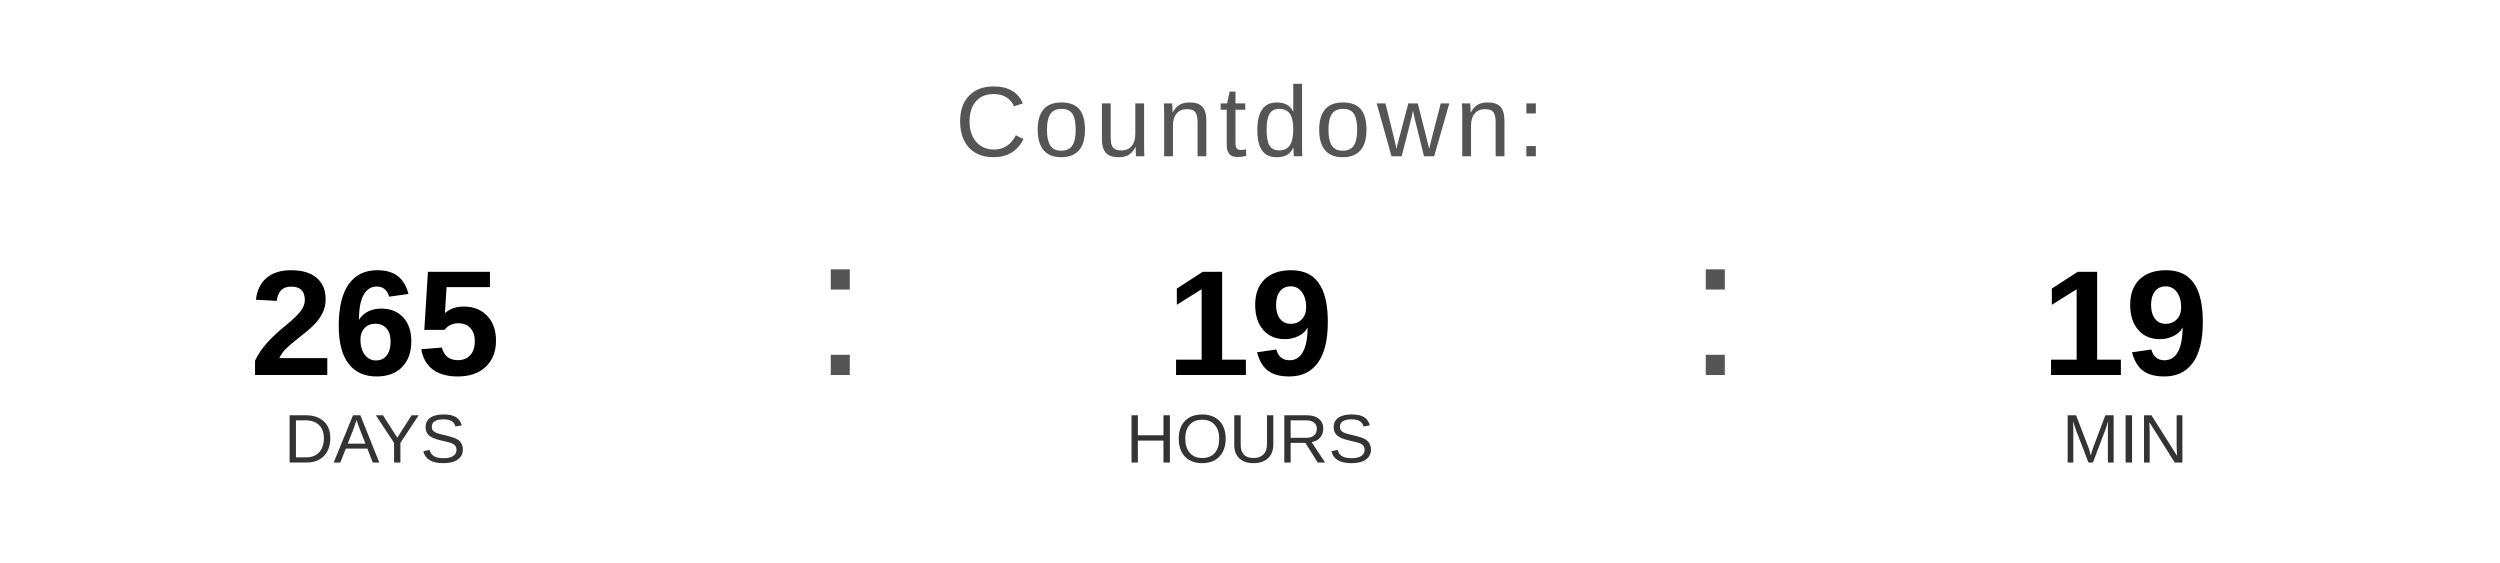
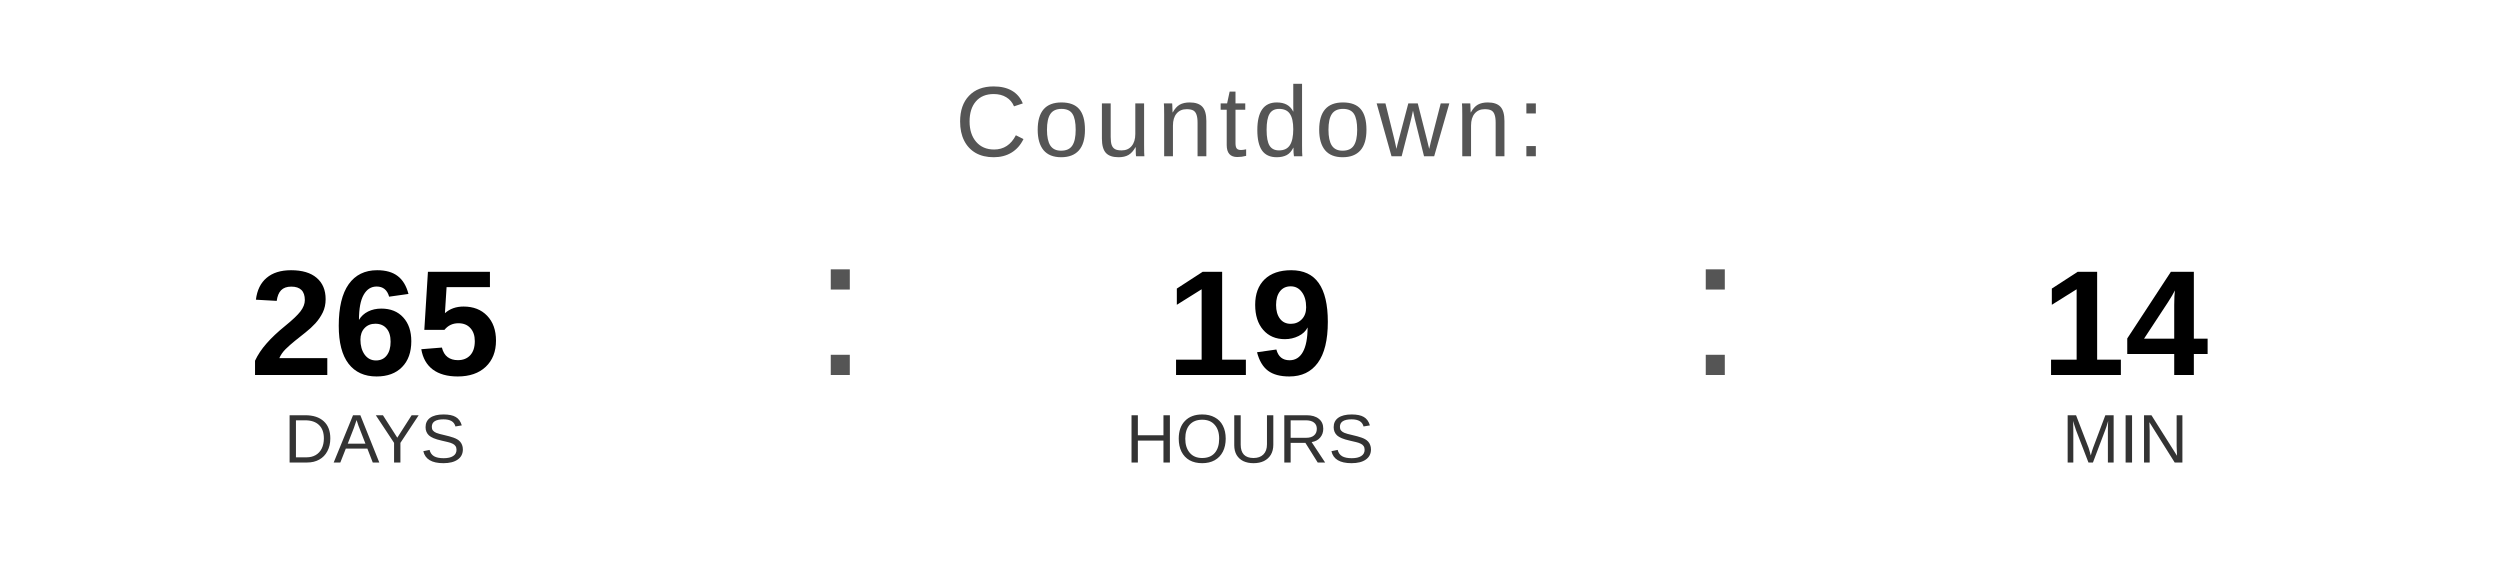
<svg xmlns="http://www.w3.org/2000/svg" width="400" height="90" viewBox="0 0 400 90">
  <text x="200" y="25" font-family="Arial, Helvetica, sans-serif" font-size="16" fill="#555555" text-anchor="middle" letter-spacing="1">
    Countdown:
  </text>
  <text x="60" y="60" font-family="Arial, Helvetica, sans-serif" font-size="24" font-weight="bold" fill="#000000" text-anchor="middle">265</text>
  <text x="60" y="74" font-family="Arial, Helvetica, sans-serif" font-size="11" fill="#333333" text-anchor="middle">DAYS</text>
  <text x="130" y="60" font-family="Arial, sans-serif" font-size="32" fill="#555555">:</text>
  <text x="200" y="60" font-family="Arial, Helvetica, sans-serif" font-size="24" font-weight="bold" fill="#000000" text-anchor="middle">19</text>
  <text x="200" y="74" font-family="Arial, Helvetica, sans-serif" font-size="11" fill="#333333" text-anchor="middle">HOURS</text>
  <text x="270" y="60" font-family="Arial, sans-serif" font-size="32" fill="#555555">:</text>
-   <text x="340" y="60" font-family="Arial, Helvetica, sans-serif" font-size="24" font-weight="bold" fill="#000000" text-anchor="middle">19</text>
+   <text x="340" y="60" font-family="Arial, Helvetica, sans-serif" font-size="24" font-weight="bold" fill="#000000" text-anchor="middle">14</text>
  <text x="340" y="74" font-family="Arial, Helvetica, sans-serif" font-size="11" fill="#333333" text-anchor="middle">MIN</text>
</svg>
